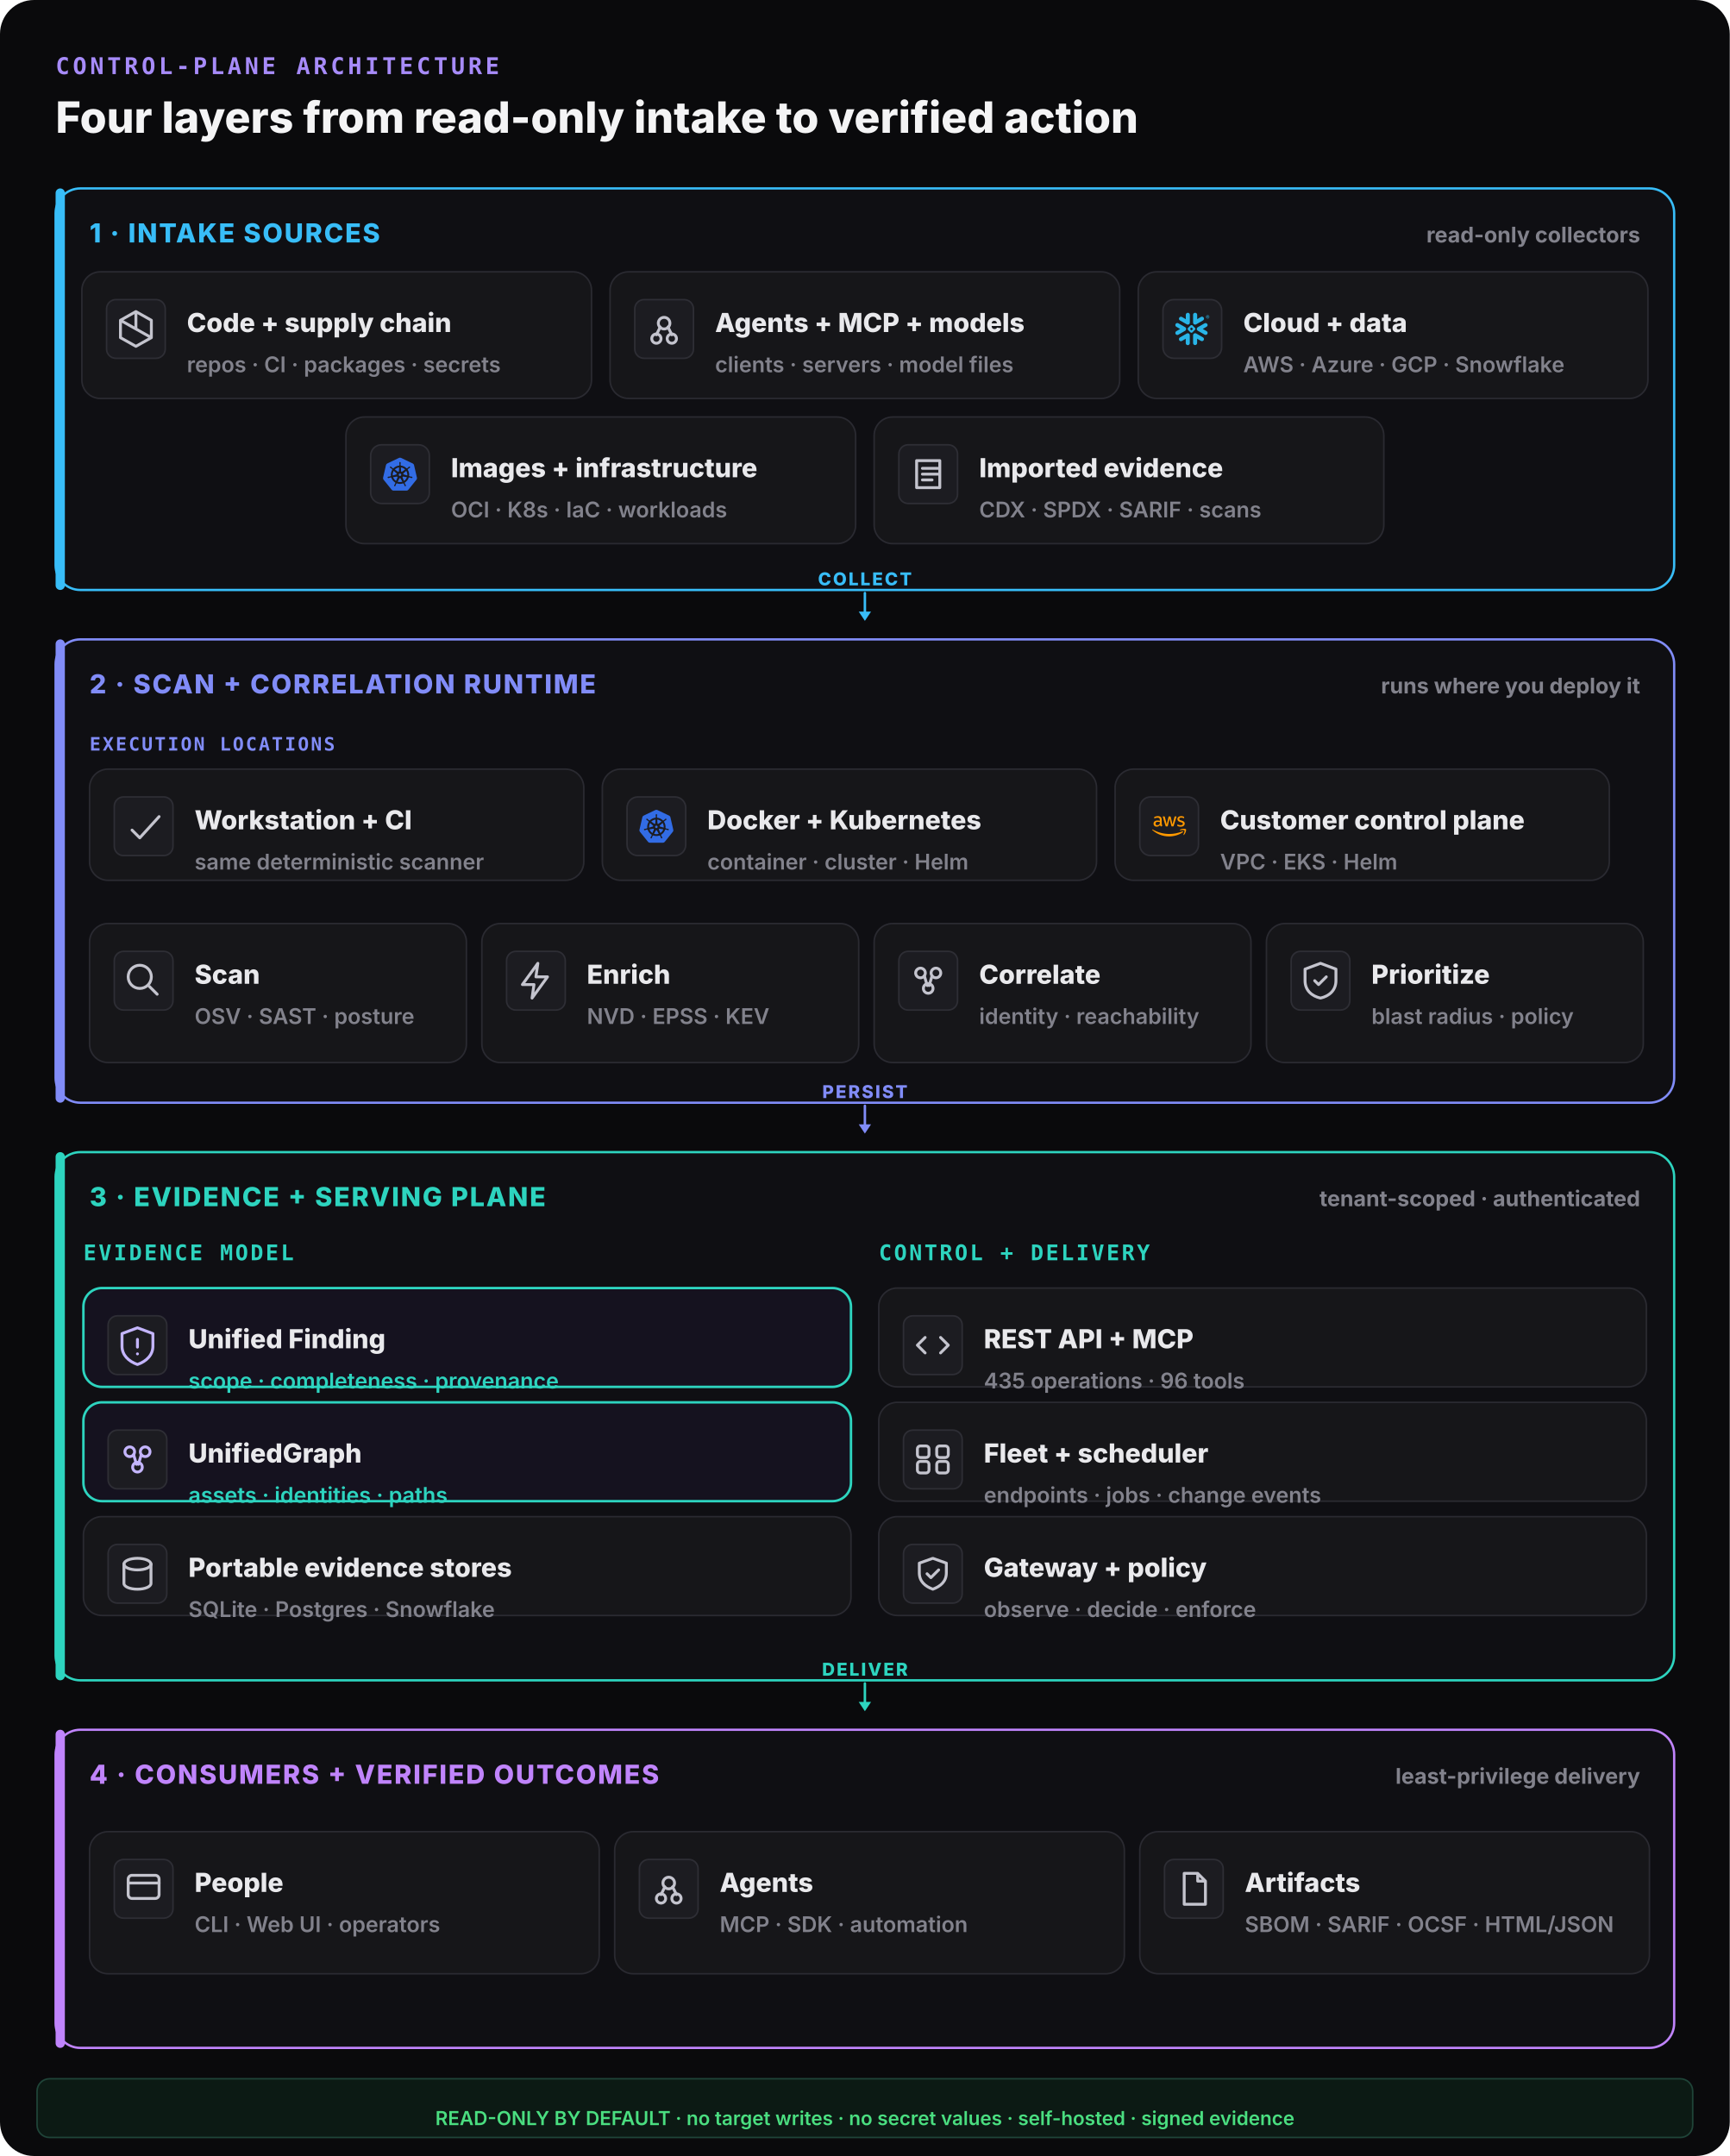
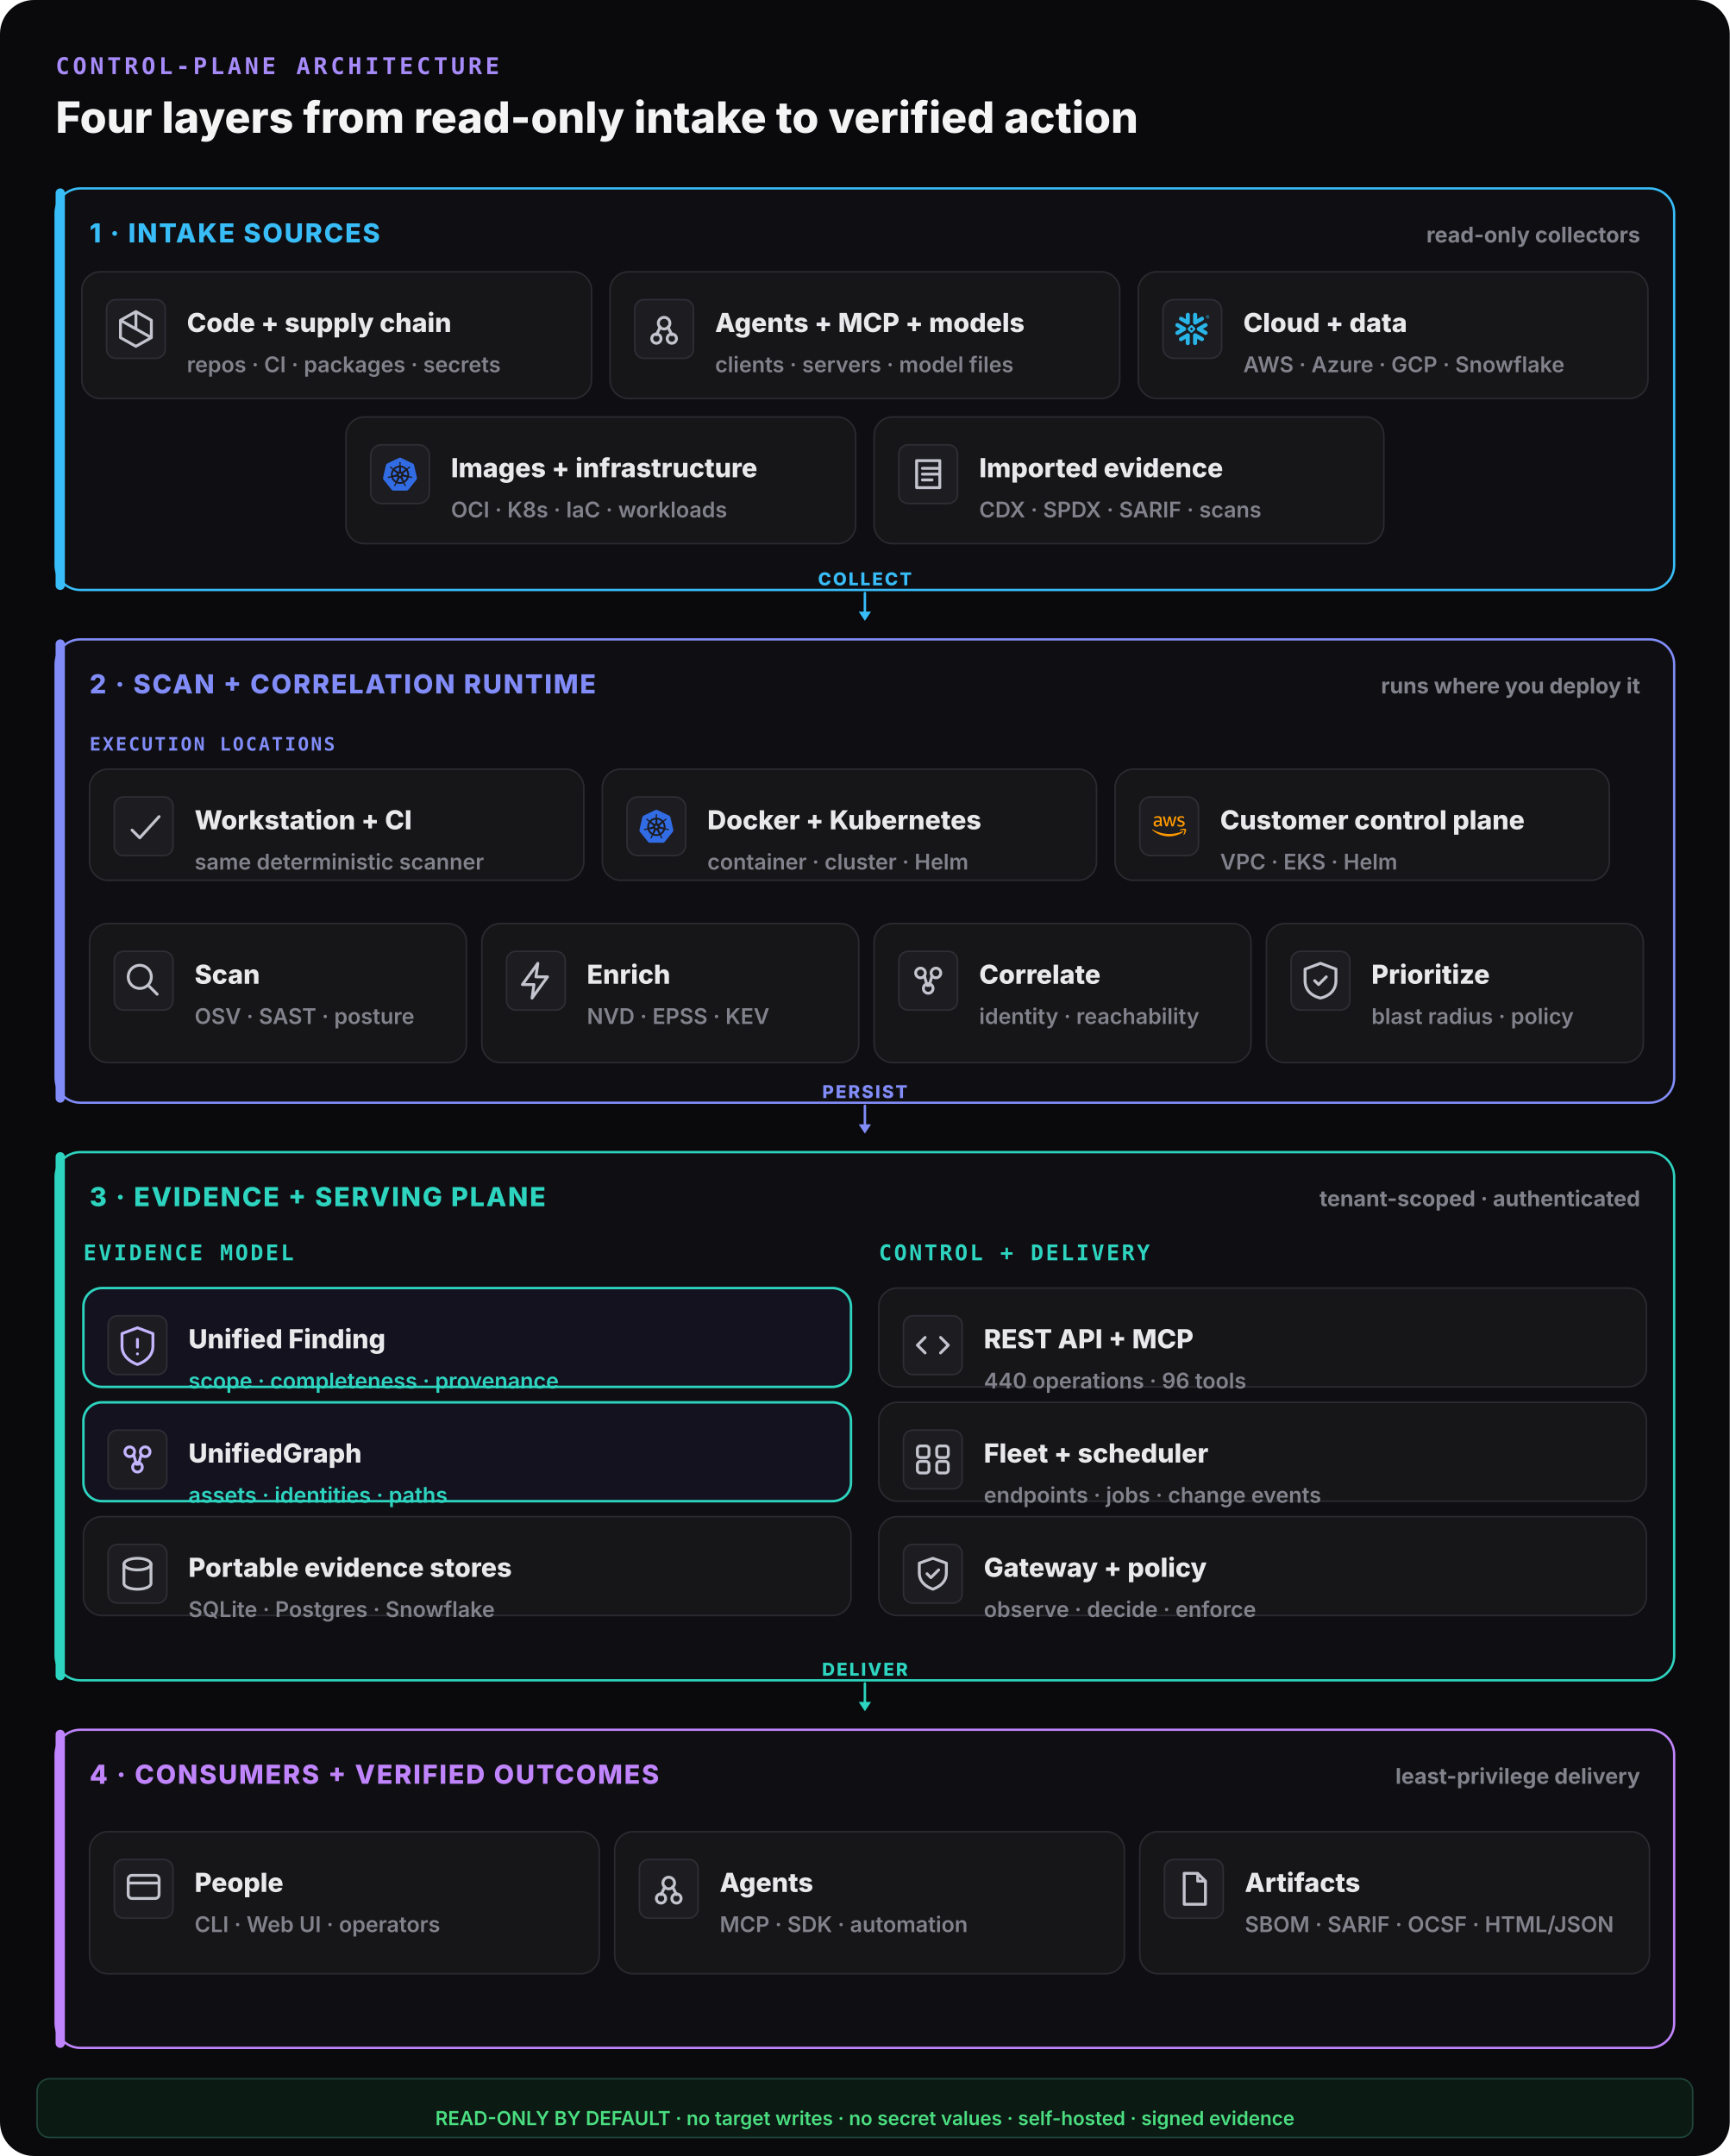
<svg xmlns="http://www.w3.org/2000/svg" width="1120" height="1396" viewBox="0 0 1120 1396" fill="none">
  <rect width="1120" height="1396" rx="22" fill="#0a0a0c" />
  <text x="36" y="48" font-family="ui-monospace,monospace" font-size="15" font-weight="800" letter-spacing="0.14em" fill="#a78bfa">CONTROL-PLANE ARCHITECTURE</text>
  <text x="36" y="86" font-family="Inter,system-ui,sans-serif" font-size="28" font-weight="800" fill="#f4f4f5">Four layers from read-only intake to verified action</text>
  <rect x="36" y="122" width="1048" height="260" rx="16" fill="#0f0f13" stroke="#38bdf8" stroke-width="1.5" />
  <rect x="36" y="122" width="6" height="260" rx="3" fill="#38bdf8" />
  <text x="58" y="157" font-family="Inter,system-ui,sans-serif" font-size="17" font-weight="800" letter-spacing="0.06em" fill="#38bdf8">1 · INTAKE SOURCES</text>
  <text x="1062" y="157" text-anchor="end" font-family="Inter,system-ui,sans-serif" font-size="14" font-weight="700" fill="#82828c">read-only collectors</text>
  <rect x="53" y="176" width="330" height="82" rx="12" fill="#161619" stroke="#2a2a31" stroke-width="1" />
  <rect x="69" y="194" width="38" height="38" rx="6" fill="#1c1c21" stroke="#2e2e35" />
  <g transform="translate(73,198) scale(1.25)" fill="none" stroke="#c4c4ce" stroke-width="1.5" stroke-linecap="round" stroke-linejoin="round">
    <path d="M12 3l8 4.5v9L12 21l-8-4.5v-9z M12 3v9 M4 7.5l16 9" />
  </g>
  <text x="121" y="215" font-family="Inter,system-ui,sans-serif" font-size="17" font-weight="800" fill="#e9e9ec">Code + supply chain</text>
  <text x="121" y="241" font-family="Inter,system-ui,sans-serif" font-size="14" font-weight="600" fill="#82828c">repos · CI · packages · secrets</text>
  <rect x="395" y="176" width="330" height="82" rx="12" fill="#161619" stroke="#2a2a31" stroke-width="1" />
  <rect x="411" y="194" width="38" height="38" rx="6" fill="#1c1c21" stroke="#2e2e35" />
  <g transform="translate(415,198) scale(1.25)" fill="none" stroke="#c4c4ce" stroke-width="1.5" stroke-linecap="round" stroke-linejoin="round">
    <circle cx="12" cy="9" r="3" />
    <circle cx="8" cy="17" r="2.4" />
    <circle cx="16" cy="17" r="2.4" />
    <path d="M10 11l-2 4 M14 11l2 4" />
  </g>
  <text x="463" y="215" font-family="Inter,system-ui,sans-serif" font-size="17" font-weight="800" fill="#e9e9ec">Agents + MCP + models</text>
  <text x="463" y="241" font-family="Inter,system-ui,sans-serif" font-size="14" font-weight="600" fill="#82828c">clients · servers · model files</text>
  <rect x="737" y="176" width="330" height="82" rx="12" fill="#161619" stroke="#2a2a31" stroke-width="1" />
  <g data-vendor="Snowflake">
    <rect x="753" y="194" width="38" height="38" rx="7" fill="#1c1c21" stroke="#2e2e35" />
    <g transform="translate(761,202) scale(0.9166667)" fill="#29B5E8">
      <path d="M24 3.459c0 .646-.418 1.18-1.141 1.18-.723 0-1.142-.534-1.142-1.18 0-.647.419-1.18 1.142-1.18.723 0 1.141.533 1.141 1.18zm-.228 0c0-.533-.38-.951-.913-.951s-.913.38-.913.95c0 .533.38.952.913.952.57 0 .913-.419.913-.951zm-1.37-.533h.495c.266 0 .456.152.456.38 0 .153-.076.229-.19.305l.19.266v.038h-.266l-.19-.266h-.229v.266h-.266zm.495.228h-.229v.267h.229c.114 0 .152-.038.152-.114.038-.077-.038-.153-.152-.153zM7.602 12.4c.038-.151.076-.304.076-.456 0-.114-.038-.228-.038-.342-.114-.343-.304-.647-.646-.838l-4.87-2.777c-.685-.38-1.56-.152-1.94.533-.381.685-.153 1.56.532 1.94l2.701 1.56-2.701 1.56c-.685.38-.913 1.256-.533 1.94.38.685 1.256.914 1.94.533l4.832-2.777c.343-.267.571-.533.647-.876zm1.332 2.626c-.266-.038-.57.038-.837.19l-4.832 2.777c-.685.38-.913 1.256-.532 1.94.38.686 1.255.914 1.94.533l2.701-1.56v3.12c0 .8.647 1.408 1.446 1.408.799 0 1.407-.647 1.407-1.408v-5.592c0-.761-.57-1.37-1.293-1.408zm4.946-6.088c.266.038.57-.038.837-.19l4.832-2.777c.685-.38.913-1.256.532-1.94-.38-.686-1.255-.914-1.94-.533l-2.701 1.56V1.975c0-.799-.647-1.408-1.446-1.408-.799 0-1.446.609-1.446 1.408V7.53c0 .76.609 1.37 1.332 1.407zM3.265 5.97l4.832 2.777c.266.152.533.19.837.19.723-.038 1.331-.684 1.331-1.407V1.975c0-.799-.646-1.408-1.407-1.408-.799 0-1.446.647-1.446 1.408v3.12l-2.701-1.56c-.685-.38-1.56-.152-1.94.533-.419.646-.19 1.521.494 1.902zm9.093 6.011a.412.412 0 00-.114-.266l-.57-.571a.346.346 0 00-.267-.114.412.412 0 00-.266.114l-.571.57a.411.411 0 00-.114.267c0 .076.038.19.114.267l.57.57a.345.345 0 00.267.114c.076 0 .19-.038.266-.114l.571-.57a.412.412 0 00.114-.267zm1.598.533L11.94 14.53c-.039.038-.153.114-.229.114h-.608a.411.411 0 01-.267-.114L8.82 12.514a.408.408 0 01-.076-.229v-.608c0-.076.038-.19.114-.267l2.016-2.016a.41.41 0 01.267-.114h.608a.41.41 0 01.267.114l2.016 2.016a.347.347 0 01.114.267v.608c-.076.077-.114.19-.19.229zm5.593 5.44l-4.832-2.777c-.266-.152-.57-.19-.837-.152-.723.038-1.332.684-1.332 1.408v5.554c0 .8.647 1.408 1.408 1.408.799 0 1.446-.647 1.446-1.408v-3.12l2.7 1.56c.686.38 1.561.152 1.941-.533.419-.646.19-1.521-.494-1.94zm2.549-7.533l-2.701 1.56 2.7 1.56c.686.38.914 1.256.533 1.94-.38.685-1.255.913-1.94.533l-4.832-2.778a1.644 1.644 0 01-.647-.798c-.037-.153-.076-.305-.076-.457 0-.114.039-.228.039-.342.114-.343.342-.647.646-.837l4.832-2.778c.685-.38 1.56-.152 1.94.533.457.609.19 1.484-.494 1.864" />
    </g>
  </g>
  <text x="805" y="215" font-family="Inter,system-ui,sans-serif" font-size="17" font-weight="800" fill="#e9e9ec">Cloud + data</text>
  <text x="805" y="241" font-family="Inter,system-ui,sans-serif" font-size="14" font-weight="600" fill="#82828c">AWS · Azure · GCP · Snowflake</text>
  <rect x="224" y="270" width="330" height="82" rx="12" fill="#161619" stroke="#2a2a31" stroke-width="1" />
  <g data-vendor="Kubernetes">
    <rect x="240" y="288" width="38" height="38" rx="7" fill="#1c1c21" stroke="#2e2e35" />
    <g transform="translate(248,296) scale(0.9166667)" fill="#326CE5">
      <path d="M10.204 14.35l.007.01-.999 2.413a5.171 5.171 0 0 1-2.075-2.597l2.578-.437.004.005a.44.44 0 0 1 .484.606zm-.833-2.129a.44.44 0 0 0 .173-.756l.002-.011L7.585 9.7a5.143 5.143 0 0 0-.73 3.255l2.514-.725.002-.009zm1.145-1.98a.44.44 0 0 0 .699-.337l.01-.005.15-2.62a5.144 5.144 0 0 0-3.01 1.442l2.147 1.523.004-.002zm.76 2.75l.723.349.722-.347.18-.78-.5-.623h-.804l-.5.623.179.779zm1.5-3.095a.44.44 0 0 0 .7.336l.008.003 2.134-1.513a5.188 5.188 0 0 0-2.992-1.442l.148 2.615.002.001zm10.876 5.97l-5.773 7.181a1.6 1.6 0 0 1-1.248.594l-9.261.003a1.6 1.6 0 0 1-1.247-.596l-5.776-7.18a1.583 1.583 0 0 1-.307-1.34L2.1 5.573c.108-.47.425-.864.863-1.073L11.305.513a1.606 1.606 0 0 1 1.385 0l8.345 3.985c.438.209.755.604.863 1.073l2.062 8.955c.108.47-.005.963-.308 1.34zm-3.289-2.057c-.042-.01-.103-.026-.145-.034-.174-.033-.315-.025-.479-.038-.35-.037-.638-.067-.895-.148-.105-.04-.18-.165-.216-.216l-.201-.059a6.45 6.45 0 0 0-.105-2.332 6.465 6.465 0 0 0-.936-2.163c.052-.047.15-.133.177-.159.008-.09.001-.183.094-.282.197-.185.444-.338.743-.522.142-.084.273-.137.415-.242.032-.024.076-.062.11-.089.24-.191.295-.52.123-.736-.172-.216-.506-.236-.745-.045-.034.027-.08.062-.111.088-.134.116-.217.23-.33.35-.246.25-.45.458-.673.609-.097.056-.239.037-.303.033l-.19.135a6.545 6.545 0 0 0-4.146-2.003l-.012-.223c-.065-.062-.143-.115-.163-.25-.022-.268.015-.557.057-.905.023-.163.061-.298.068-.475.001-.04-.001-.099-.001-.142 0-.306-.224-.555-.5-.555-.275 0-.499.249-.499.555l.001.014c0 .041-.002.092 0 .128.006.177.044.312.067.475.042.348.078.637.056.906a.545.545 0 0 1-.162.258l-.012.211a6.424 6.424 0 0 0-4.166 2.003 8.373 8.373 0 0 1-.18-.128c-.09.012-.18.04-.297-.029-.223-.15-.427-.358-.673-.608-.113-.12-.195-.234-.329-.349-.03-.026-.077-.062-.111-.088a.594.594 0 0 0-.348-.132.481.481 0 0 0-.398.176c-.172.216-.117.546.123.737l.007.005.104.083c.142.105.272.159.414.242.299.185.546.338.743.522.076.082.09.226.1.288l.16.143a6.462 6.462 0 0 0-1.02 4.506l-.208.06c-.055.072-.133.184-.215.217-.257.081-.546.11-.895.147-.164.014-.305.006-.48.039-.037.007-.09.02-.133.03l-.004.002-.007.002c-.295.071-.484.342-.423.608.061.267.349.429.645.365l.007-.001.01-.003.129-.029c.17-.046.294-.113.448-.172.33-.118.604-.217.87-.256.112-.009.23.069.288.101l.217-.037a6.5 6.5 0 0 0 2.88 3.596l-.09.218c.033.084.069.199.044.282-.097.252-.263.517-.452.813-.091.136-.185.242-.268.399-.02.037-.045.095-.064.134-.128.275-.034.591.213.71.248.12.556-.007.69-.282v-.002c.02-.039.046-.09.062-.127.07-.162.094-.301.144-.458.132-.332.205-.68.387-.897.05-.06.13-.082.215-.105l.113-.205a6.453 6.453 0 0 0 4.609.012l.106.192c.086.028.18.042.256.155.136.232.229.507.342.84.05.156.074.295.145.457.016.037.043.09.062.129.133.276.442.402.69.282.247-.118.341-.435.213-.71-.02-.039-.045-.096-.065-.134-.083-.156-.177-.261-.268-.398-.19-.296-.346-.541-.443-.793-.04-.13.007-.21.038-.294-.018-.022-.059-.144-.083-.202a6.499 6.499 0 0 0 2.88-3.622c.064.01.176.03.213.038.075-.05.144-.114.28-.104.266.039.54.138.87.256.154.06.277.128.448.173.036.01.088.019.13.028l.009.003.007.001c.297.064.584-.098.645-.365.06-.266-.128-.537-.423-.608zM16.4 9.701l-1.95 1.746v.005a.44.44 0 0 0 .173.757l.003.01 2.526.728a5.199 5.199 0 0 0-.108-1.674A5.208 5.208 0 0 0 16.4 9.7zm-4.013 5.325a.437.437 0 0 0-.404-.232.44.44 0 0 0-.372.233h-.002l-1.268 2.292a5.164 5.164 0 0 0 3.326.003l-1.27-2.296h-.01zm1.888-1.293a.44.44 0 0 0-.27.036.44.44 0 0 0-.214.572l-.003.004 1.01 2.438a5.15 5.15 0 0 0 2.081-2.615l-2.6-.44-.004.005z" />
    </g>
  </g>
  <text x="292" y="309" font-family="Inter,system-ui,sans-serif" font-size="17" font-weight="800" fill="#e9e9ec">Images + infrastructure</text>
  <text x="292" y="335" font-family="Inter,system-ui,sans-serif" font-size="14" font-weight="600" fill="#82828c">OCI · K8s · IaC · workloads</text>
  <rect x="566" y="270" width="330" height="82" rx="12" fill="#161619" stroke="#2a2a31" stroke-width="1" />
  <rect x="582" y="288" width="38" height="38" rx="6" fill="#1c1c21" stroke="#2e2e35" />
  <g transform="translate(586,292) scale(1.25)" fill="none" stroke="#c4c4ce" stroke-width="1.5" stroke-linecap="round" stroke-linejoin="round">
    <path d="M6 5h12v14H6z M9 9h8 M9 12h8 M9 15h5" />
  </g>
  <text x="634" y="309" font-family="Inter,system-ui,sans-serif" font-size="17" font-weight="800" fill="#e9e9ec">Imported evidence</text>
  <text x="634" y="335" font-family="Inter,system-ui,sans-serif" font-size="14" font-weight="600" fill="#82828c">CDX · SPDX · SARIF · scans</text>
  <line x1="560" y1="384" x2="560" y2="398" stroke="#38bdf8" stroke-width="1.6" stroke-linecap="round" />
  <polygon points="560,402 556,396 564,396" fill="#38bdf8" />
  <text x="560" y="379" text-anchor="middle" font-family="Inter,system-ui,sans-serif" font-size="11.5" font-weight="800" letter-spacing="0.1em" fill="#38bdf8">COLLECT</text>
  <rect x="36" y="414" width="1048" height="300" rx="16" fill="#0f0f13" stroke="#818cf8" stroke-width="1.5" />
  <rect x="36" y="414" width="6" height="300" rx="3" fill="#818cf8" />
  <text x="58" y="449" font-family="Inter,system-ui,sans-serif" font-size="17" font-weight="800" letter-spacing="0.06em" fill="#818cf8">2 · SCAN + CORRELATION RUNTIME</text>
  <text x="1062" y="449" text-anchor="end" font-family="Inter,system-ui,sans-serif" font-size="14" font-weight="700" fill="#82828c">runs where you deploy it</text>
  <text x="58" y="486" font-family="ui-monospace,monospace" font-size="12" font-weight="800" letter-spacing="0.1em" fill="#818cf8">EXECUTION LOCATIONS</text>
  <rect x="58" y="498" width="320" height="72" rx="12" fill="#161619" stroke="#2a2a31" stroke-width="1" />
  <rect x="74" y="516" width="38" height="38" rx="6" fill="#1c1c21" stroke="#2e2e35" />
  <g transform="translate(78,520) scale(1.25)" fill="none" stroke="#c4c4ce" stroke-width="1.5" stroke-linecap="round" stroke-linejoin="round">
    <path d="M6 14l4 4 10-11" />
  </g>
  <text x="126" y="537" font-family="Inter,system-ui,sans-serif" font-size="17" font-weight="800" fill="#e9e9ec">Workstation + CI</text>
  <text x="126" y="563" font-family="Inter,system-ui,sans-serif" font-size="14" font-weight="600" fill="#82828c">same deterministic scanner</text>
  <rect x="390" y="498" width="320" height="72" rx="12" fill="#161619" stroke="#2a2a31" stroke-width="1" />
  <g data-vendor="Kubernetes">
    <rect x="406" y="516" width="38" height="38" rx="7" fill="#1c1c21" stroke="#2e2e35" />
    <g transform="translate(414,524) scale(0.9166667)" fill="#326CE5">
      <path d="M10.204 14.35l.007.01-.999 2.413a5.171 5.171 0 0 1-2.075-2.597l2.578-.437.004.005a.44.44 0 0 1 .484.606zm-.833-2.129a.44.44 0 0 0 .173-.756l.002-.011L7.585 9.7a5.143 5.143 0 0 0-.73 3.255l2.514-.725.002-.009zm1.145-1.98a.44.44 0 0 0 .699-.337l.01-.005.15-2.62a5.144 5.144 0 0 0-3.01 1.442l2.147 1.523.004-.002zm.76 2.75l.723.349.722-.347.18-.78-.5-.623h-.804l-.5.623.179.779zm1.5-3.095a.44.44 0 0 0 .7.336l.008.003 2.134-1.513a5.188 5.188 0 0 0-2.992-1.442l.148 2.615.002.001zm10.876 5.97l-5.773 7.181a1.6 1.6 0 0 1-1.248.594l-9.261.003a1.6 1.6 0 0 1-1.247-.596l-5.776-7.18a1.583 1.583 0 0 1-.307-1.34L2.1 5.573c.108-.47.425-.864.863-1.073L11.305.513a1.606 1.606 0 0 1 1.385 0l8.345 3.985c.438.209.755.604.863 1.073l2.062 8.955c.108.47-.005.963-.308 1.34zm-3.289-2.057c-.042-.01-.103-.026-.145-.034-.174-.033-.315-.025-.479-.038-.35-.037-.638-.067-.895-.148-.105-.04-.18-.165-.216-.216l-.201-.059a6.45 6.45 0 0 0-.105-2.332 6.465 6.465 0 0 0-.936-2.163c.052-.047.15-.133.177-.159.008-.09.001-.183.094-.282.197-.185.444-.338.743-.522.142-.084.273-.137.415-.242.032-.024.076-.062.11-.089.24-.191.295-.52.123-.736-.172-.216-.506-.236-.745-.045-.034.027-.08.062-.111.088-.134.116-.217.23-.33.35-.246.25-.45.458-.673.609-.097.056-.239.037-.303.033l-.19.135a6.545 6.545 0 0 0-4.146-2.003l-.012-.223c-.065-.062-.143-.115-.163-.25-.022-.268.015-.557.057-.905.023-.163.061-.298.068-.475.001-.04-.001-.099-.001-.142 0-.306-.224-.555-.5-.555-.275 0-.499.249-.499.555l.001.014c0 .041-.002.092 0 .128.006.177.044.312.067.475.042.348.078.637.056.906a.545.545 0 0 1-.162.258l-.012.211a6.424 6.424 0 0 0-4.166 2.003 8.373 8.373 0 0 1-.18-.128c-.09.012-.18.04-.297-.029-.223-.15-.427-.358-.673-.608-.113-.12-.195-.234-.329-.349-.03-.026-.077-.062-.111-.088a.594.594 0 0 0-.348-.132.481.481 0 0 0-.398.176c-.172.216-.117.546.123.737l.007.005.104.083c.142.105.272.159.414.242.299.185.546.338.743.522.076.082.09.226.1.288l.16.143a6.462 6.462 0 0 0-1.02 4.506l-.208.06c-.055.072-.133.184-.215.217-.257.081-.546.11-.895.147-.164.014-.305.006-.48.039-.037.007-.09.02-.133.03l-.004.002-.007.002c-.295.071-.484.342-.423.608.061.267.349.429.645.365l.007-.001.01-.003.129-.029c.17-.046.294-.113.448-.172.33-.118.604-.217.87-.256.112-.009.23.069.288.101l.217-.037a6.5 6.5 0 0 0 2.88 3.596l-.09.218c.033.084.069.199.044.282-.097.252-.263.517-.452.813-.091.136-.185.242-.268.399-.02.037-.045.095-.064.134-.128.275-.034.591.213.71.248.12.556-.007.69-.282v-.002c.02-.039.046-.09.062-.127.07-.162.094-.301.144-.458.132-.332.205-.68.387-.897.05-.06.13-.082.215-.105l.113-.205a6.453 6.453 0 0 0 4.609.012l.106.192c.086.028.18.042.256.155.136.232.229.507.342.84.05.156.074.295.145.457.016.037.043.09.062.129.133.276.442.402.69.282.247-.118.341-.435.213-.71-.02-.039-.045-.096-.065-.134-.083-.156-.177-.261-.268-.398-.19-.296-.346-.541-.443-.793-.04-.13.007-.21.038-.294-.018-.022-.059-.144-.083-.202a6.499 6.499 0 0 0 2.88-3.622c.064.01.176.03.213.038.075-.05.144-.114.28-.104.266.039.54.138.87.256.154.06.277.128.448.173.036.01.088.019.13.028l.009.003.007.001c.297.064.584-.098.645-.365.06-.266-.128-.537-.423-.608zM16.4 9.701l-1.95 1.746v.005a.44.44 0 0 0 .173.757l.003.01 2.526.728a5.199 5.199 0 0 0-.108-1.674A5.208 5.208 0 0 0 16.4 9.7zm-4.013 5.325a.437.437 0 0 0-.404-.232.44.44 0 0 0-.372.233h-.002l-1.268 2.292a5.164 5.164 0 0 0 3.326.003l-1.27-2.296h-.01zm1.888-1.293a.44.44 0 0 0-.27.036.44.44 0 0 0-.214.572l-.003.004 1.01 2.438a5.15 5.15 0 0 0 2.081-2.615l-2.6-.44-.004.005z" />
    </g>
  </g>
  <text x="458" y="537" font-family="Inter,system-ui,sans-serif" font-size="17" font-weight="800" fill="#e9e9ec">Docker + Kubernetes</text>
  <text x="458" y="563" font-family="Inter,system-ui,sans-serif" font-size="14" font-weight="600" fill="#82828c">container · cluster · Helm</text>
  <rect x="722" y="498" width="320" height="72" rx="12" fill="#161619" stroke="#2a2a31" stroke-width="1" />
  <g data-vendor="AWS">
    <rect x="738" y="516" width="38" height="38" rx="7" fill="#1c1c21" stroke="#2e2e35" />
    <g transform="translate(746,524) scale(0.9166667)" fill="#FF9900">
      <path d="M6.763 10.036c0 .296.032.535.088.71.064.176.144.368.256.576.04.063.056.127.056.183 0 .08-.048.16-.152.24l-.503.335a.383.383 0 0 1-.208.072c-.08 0-.16-.04-.239-.112a2.47 2.47 0 0 1-.287-.375 6.18 6.18 0 0 1-.248-.471c-.622.734-1.405 1.101-2.347 1.101-.67 0-1.205-.191-1.596-.574-.391-.384-.59-.894-.59-1.533 0-.678.239-1.23.726-1.644.487-.415 1.133-.623 1.955-.623.272 0 .551.024.846.064.296.04.6.104.918.176v-.583c0-.607-.127-1.03-.375-1.277-.255-.248-.686-.367-1.3-.367-.28 0-.568.031-.863.103-.295.072-.583.16-.862.272a2.287 2.287 0 0 1-.28.104.488.488 0 0 1-.127.023c-.112 0-.168-.08-.168-.247v-.391c0-.128.016-.224.056-.28a.597.597 0 0 1 .224-.167c.279-.144.614-.264 1.005-.36a4.84 4.84 0 0 1 1.246-.151c.95 0 1.644.216 2.091.647.439.43.662 1.085.662 1.963v2.586zm-3.24 1.214c.263 0 .534-.048.822-.144.287-.096.543-.271.758-.51.128-.152.224-.32.272-.512.047-.191.08-.423.08-.694v-.335a6.66 6.66 0 0 0-.735-.136 6.02 6.02 0 0 0-.75-.048c-.535 0-.926.104-1.19.32-.263.215-.39.518-.39.917 0 .375.095.655.295.846.191.2.47.296.838.296zm6.41.862c-.144 0-.24-.024-.304-.08-.064-.048-.12-.16-.168-.311L7.586 5.55a1.398 1.398 0 0 1-.072-.32c0-.128.064-.2.191-.2h.783c.151 0 .255.025.31.08.065.048.113.16.16.312l1.342 5.284 1.245-5.284c.04-.16.088-.264.151-.312a.549.549 0 0 1 .32-.08h.638c.152 0 .256.025.32.08.063.048.12.16.151.312l1.261 5.348 1.381-5.348c.048-.16.104-.264.16-.312a.52.52 0 0 1 .311-.08h.743c.127 0 .2.065.2.2 0 .04-.009.08-.017.128a1.137 1.137 0 0 1-.056.2l-1.923 6.17c-.048.16-.104.263-.168.311a.51.51 0 0 1-.303.08h-.687c-.151 0-.255-.024-.32-.08-.063-.056-.119-.16-.15-.32l-1.238-5.148-1.23 5.14c-.04.16-.087.264-.15.32-.065.056-.177.08-.32.08zm10.256.215c-.415 0-.83-.048-1.229-.143-.399-.096-.71-.2-.918-.32-.128-.071-.215-.151-.247-.223a.563.563 0 0 1-.048-.224v-.407c0-.167.064-.247.183-.247.048 0 .096.008.144.024.048.016.12.048.2.08.271.12.566.215.878.279.319.064.63.096.95.096.502 0 .894-.088 1.165-.264a.86.86 0 0 0 .415-.758.777.777 0 0 0-.215-.559c-.144-.151-.416-.287-.807-.415l-1.157-.36c-.583-.183-1.014-.454-1.277-.813a1.902 1.902 0 0 1-.4-1.158c0-.335.073-.63.216-.886.144-.255.335-.479.575-.654.24-.184.51-.32.83-.415.32-.096.655-.136 1.006-.136.175 0 .359.008.535.032.183.024.35.056.518.088.16.04.312.08.455.127.144.048.256.096.336.144a.69.69 0 0 1 .24.2.43.43 0 0 1 .071.263v.375c0 .168-.064.256-.184.256a.83.83 0 0 1-.303-.096 3.652 3.652 0 0 0-1.532-.311c-.455 0-.815.071-1.062.223-.248.152-.375.383-.375.71 0 .224.08.416.24.567.159.152.454.304.877.44l1.134.358c.574.184.99.44 1.237.767.247.327.367.702.367 1.117 0 .343-.072.655-.207.926-.144.272-.336.511-.583.703-.248.2-.543.343-.886.447-.36.111-.734.167-1.142.167zM21.698 16.207c-2.626 1.94-6.442 2.969-9.722 2.969-4.598 0-8.74-1.7-11.87-4.526-.247-.223-.024-.527.272-.351 3.384 1.963 7.559 3.153 11.877 3.153 2.914 0 6.114-.607 9.06-1.852.439-.2.814.287.383.607zM22.792 14.961c-.336-.43-2.22-.207-3.074-.103-.255.032-.295-.192-.063-.36 1.5-1.053 3.967-.75 4.254-.399.287.36-.08 2.826-1.485 4.007-.215.184-.423.088-.327-.151.32-.79 1.03-2.57.695-2.994z" />
    </g>
  </g>
  <text x="790" y="537" font-family="Inter,system-ui,sans-serif" font-size="17" font-weight="800" fill="#e9e9ec">Customer control plane</text>
  <text x="790" y="563" font-family="Inter,system-ui,sans-serif" font-size="14" font-weight="600" fill="#82828c">VPC · EKS · Helm</text>
  <rect x="58" y="598" width="244" height="90" rx="12" fill="#161619" stroke="#2a2a31" stroke-width="1" />
  <rect x="74" y="616" width="38" height="38" rx="6" fill="#1c1c21" stroke="#2e2e35" />
  <g transform="translate(78,620) scale(1.25)" fill="none" stroke="#c4c4ce" stroke-width="1.5" stroke-linecap="round" stroke-linejoin="round">
    <circle cx="10" cy="10" r="6" />
    <path d="M15 15l4 4" />
  </g>
  <text x="126" y="637" font-family="Inter,system-ui,sans-serif" font-size="17" font-weight="800" fill="#e9e9ec">Scan</text>
  <text x="126" y="663" font-family="Inter,system-ui,sans-serif" font-size="14" font-weight="600" fill="#82828c">OSV · SAST · posture</text>
  <rect x="312" y="598" width="244" height="90" rx="12" fill="#161619" stroke="#2a2a31" stroke-width="1" />
  <rect x="328" y="616" width="38" height="38" rx="6" fill="#1c1c21" stroke="#2e2e35" />
  <g transform="translate(332,620) scale(1.25)" fill="none" stroke="#c4c4ce" stroke-width="1.5" stroke-linecap="round" stroke-linejoin="round">
    <path d="M13 3L5 14h6l-1 7 8-11h-6z" />
  </g>
  <text x="380" y="637" font-family="Inter,system-ui,sans-serif" font-size="17" font-weight="800" fill="#e9e9ec">Enrich</text>
  <text x="380" y="663" font-family="Inter,system-ui,sans-serif" font-size="14" font-weight="600" fill="#82828c">NVD · EPSS · KEV</text>
  <rect x="566" y="598" width="244" height="90" rx="12" fill="#161619" stroke="#2a2a31" stroke-width="1" />
  <rect x="582" y="616" width="38" height="38" rx="6" fill="#1c1c21" stroke="#2e2e35" />
  <g transform="translate(586,620) scale(1.25)" fill="none" stroke="#c4c4ce" stroke-width="1.5" stroke-linecap="round" stroke-linejoin="round">
    <circle cx="8" cy="8" r="2.5" />
    <circle cx="16" cy="8" r="2.5" />
    <circle cx="12" cy="16" r="2.5" />
    <path d="M10 9.5l1.5 5 M14 9.5l-1.5 5" />
  </g>
  <text x="634" y="637" font-family="Inter,system-ui,sans-serif" font-size="17" font-weight="800" fill="#e9e9ec">Correlate</text>
  <text x="634" y="663" font-family="Inter,system-ui,sans-serif" font-size="14" font-weight="600" fill="#82828c">identity · reachability</text>
  <rect x="820" y="598" width="244" height="90" rx="12" fill="#161619" stroke="#2a2a31" stroke-width="1" />
  <rect x="836" y="616" width="38" height="38" rx="6" fill="#1c1c21" stroke="#2e2e35" />
  <g transform="translate(840,620) scale(1.25)" fill="none" stroke="#c4c4ce" stroke-width="1.5" stroke-linecap="round" stroke-linejoin="round">
    <path d="M12 3l8 3v6c0 5-3.5 8-8 9-4.5-1-8-4-8-9V6z" />
    <path d="M9 12l2 2 4-4" />
  </g>
  <text x="888" y="637" font-family="Inter,system-ui,sans-serif" font-size="17" font-weight="800" fill="#e9e9ec">Prioritize</text>
  <text x="888" y="663" font-family="Inter,system-ui,sans-serif" font-size="14" font-weight="600" fill="#82828c">blast radius · policy</text>
  <line x1="560" y1="716" x2="560" y2="730" stroke="#818cf8" stroke-width="1.6" stroke-linecap="round" />
  <polygon points="560,734 556,728 564,728" fill="#818cf8" />
  <text x="560" y="711" text-anchor="middle" font-family="Inter,system-ui,sans-serif" font-size="11.5" font-weight="800" letter-spacing="0.1em" fill="#818cf8">PERSIST</text>
  <rect x="36" y="746" width="1048" height="342" rx="16" fill="#0f0f13" stroke="#2dd4bf" stroke-width="1.5" />
  <rect x="36" y="746" width="6" height="342" rx="3" fill="#2dd4bf" />
  <text x="58" y="781" font-family="Inter,system-ui,sans-serif" font-size="17" font-weight="800" letter-spacing="0.06em" fill="#2dd4bf">3 · EVIDENCE + SERVING PLANE</text>
  <text x="1062" y="781" text-anchor="end" font-family="Inter,system-ui,sans-serif" font-size="14" font-weight="700" fill="#82828c">tenant-scoped · authenticated</text>
  <text x="54" y="816" font-family="ui-monospace,monospace" font-size="14" font-weight="800" letter-spacing="0.1em" fill="#2dd4bf">EVIDENCE MODEL</text>
  <text x="569" y="816" font-family="ui-monospace,monospace" font-size="14" font-weight="800" letter-spacing="0.1em" fill="#2dd4bf">CONTROL + DELIVERY</text>
  <rect x="54" y="834" width="497" height="64" rx="12" fill="#15121f" stroke="#2dd4bf" stroke-width="1.6" />
  <rect x="70" y="852" width="38" height="38" rx="6" fill="#1c1c21" stroke="#2e2e35" />
  <g transform="translate(74,856) scale(1.25)" fill="none" stroke="#c4b5fd" stroke-width="1.5" stroke-linecap="round" stroke-linejoin="round">
    <path d="M12 3l8 3v6.5c0 4.5-3.2 7.8-8 9.5-4.8-1.7-8-5-8-9.5V6z" />
    <path d="M12 9v4" />
    <path d="M12 16.5h.01" />
  </g>
  <text x="122" y="873" font-family="Inter,system-ui,sans-serif" font-size="17" font-weight="800" fill="#e9e9ec">Unified Finding</text>
  <text x="122" y="899" font-family="Inter,system-ui,sans-serif" font-size="14" font-weight="600" fill="#2dd4bf">scope · completeness · provenance</text>
  <rect x="54" y="908" width="497" height="64" rx="12" fill="#15121f" stroke="#2dd4bf" stroke-width="1.6" />
  <rect x="70" y="926" width="38" height="38" rx="6" fill="#1c1c21" stroke="#2e2e35" />
  <g transform="translate(74,930) scale(1.25)" fill="none" stroke="#c4b5fd" stroke-width="1.5" stroke-linecap="round" stroke-linejoin="round">
    <circle cx="8" cy="8" r="2.5" />
    <circle cx="16" cy="8" r="2.5" />
    <circle cx="12" cy="16" r="2.5" />
    <path d="M10 9.5l1.5 5 M14 9.5l-1.5 5" />
  </g>
  <text x="122" y="947" font-family="Inter,system-ui,sans-serif" font-size="17" font-weight="800" fill="#e9e9ec">UnifiedGraph</text>
  <text x="122" y="973" font-family="Inter,system-ui,sans-serif" font-size="14" font-weight="600" fill="#2dd4bf">assets · identities · paths</text>
  <rect x="54" y="982" width="497" height="64" rx="12" fill="#161619" stroke="#2a2a31" stroke-width="1" />
  <rect x="70" y="1000" width="38" height="38" rx="6" fill="#1c1c21" stroke="#2e2e35" />
  <g transform="translate(74,1004) scale(1.25)" fill="none" stroke="#c4c4ce" stroke-width="1.5" stroke-linecap="round" stroke-linejoin="round">
    <ellipse cx="12" cy="7" rx="7" ry="3" />
    <path d="M5 7v10c0 1.7 3.1 3 7 3s7-1.3 7-3V7" />
  </g>
  <text x="122" y="1021" font-family="Inter,system-ui,sans-serif" font-size="17" font-weight="800" fill="#e9e9ec">Portable evidence stores</text>
  <text x="122" y="1047" font-family="Inter,system-ui,sans-serif" font-size="14" font-weight="600" fill="#82828c">SQLite · Postgres · Snowflake</text>
  <rect x="569" y="834" width="497" height="64" rx="12" fill="#161619" stroke="#2a2a31" stroke-width="1" />
  <rect x="585" y="852" width="38" height="38" rx="6" fill="#1c1c21" stroke="#2e2e35" />
  <g transform="translate(589,856) scale(1.25)" fill="none" stroke="#c4c4ce" stroke-width="1.5" stroke-linecap="round" stroke-linejoin="round">
    <path d="M8 8l-4 4 4 4M16 8l4 4-4 4" />
  </g>
  <text x="637" y="873" font-family="Inter,system-ui,sans-serif" font-size="17" font-weight="800" fill="#e9e9ec">REST API + MCP</text>
-   <text x="637" y="899" font-family="Inter,system-ui,sans-serif" font-size="14" font-weight="600" fill="#82828c">435 operations · 96 tools</text>
+   <text x="637" y="899" font-family="Inter,system-ui,sans-serif" font-size="14" font-weight="600" fill="#82828c">440 operations · 96 tools</text>
  <rect x="569" y="908" width="497" height="64" rx="12" fill="#161619" stroke="#2a2a31" stroke-width="1" />
  <rect x="585" y="926" width="38" height="38" rx="6" fill="#1c1c21" stroke="#2e2e35" />
  <g transform="translate(589,930) scale(1.25)" fill="none" stroke="#c4c4ce" stroke-width="1.5" stroke-linecap="round" stroke-linejoin="round">
    <rect x="4" y="5" width="6" height="6" rx="1.5" />
    <rect x="14" y="5" width="6" height="6" rx="1.5" />
    <rect x="4" y="13" width="6" height="6" rx="1.5" />
    <rect x="14" y="13" width="6" height="6" rx="1.5" />
  </g>
  <text x="637" y="947" font-family="Inter,system-ui,sans-serif" font-size="17" font-weight="800" fill="#e9e9ec">Fleet + scheduler</text>
  <text x="637" y="973" font-family="Inter,system-ui,sans-serif" font-size="14" font-weight="600" fill="#82828c">endpoints · jobs · change events</text>
  <rect x="569" y="982" width="497" height="64" rx="12" fill="#161619" stroke="#2a2a31" stroke-width="1" />
  <rect x="585" y="1000" width="38" height="38" rx="6" fill="#1c1c21" stroke="#2e2e35" />
  <g transform="translate(589,1004) scale(1.25)" fill="none" stroke="#c4c4ce" stroke-width="1.5" stroke-linecap="round" stroke-linejoin="round">
    <path d="M12 4l7 2.5v5c0 4.5-3 7-7 8.5-4-1.5-7-4-7-8.5v-5z" />
    <path d="M9 12l2 2 4-4" />
  </g>
  <text x="637" y="1021" font-family="Inter,system-ui,sans-serif" font-size="17" font-weight="800" fill="#e9e9ec">Gateway + policy</text>
  <text x="637" y="1047" font-family="Inter,system-ui,sans-serif" font-size="14" font-weight="600" fill="#82828c">observe · decide · enforce</text>
  <line x1="560" y1="1090" x2="560" y2="1104" stroke="#2dd4bf" stroke-width="1.6" stroke-linecap="round" />
  <polygon points="560,1108 556,1102 564,1102" fill="#2dd4bf" />
  <text x="560" y="1085" text-anchor="middle" font-family="Inter,system-ui,sans-serif" font-size="11.5" font-weight="800" letter-spacing="0.1em" fill="#2dd4bf">DELIVER</text>
  <rect x="36" y="1120" width="1048" height="206" rx="16" fill="#0f0f13" stroke="#c084fc" stroke-width="1.5" />
  <rect x="36" y="1120" width="6" height="206" rx="3" fill="#c084fc" />
  <text x="58" y="1155" font-family="Inter,system-ui,sans-serif" font-size="17" font-weight="800" letter-spacing="0.06em" fill="#c084fc">4 · CONSUMERS + VERIFIED OUTCOMES</text>
  <text x="1062" y="1155" text-anchor="end" font-family="Inter,system-ui,sans-serif" font-size="14" font-weight="700" fill="#82828c">least-privilege delivery</text>
  <rect x="58" y="1186" width="330" height="92" rx="12" fill="#161619" stroke="#2a2a31" stroke-width="1" />
  <rect x="74" y="1204" width="38" height="38" rx="6" fill="#1c1c21" stroke="#2e2e35" />
  <g transform="translate(78,1208) scale(1.25)" fill="none" stroke="#c4c4ce" stroke-width="1.5" stroke-linecap="round" stroke-linejoin="round">
    <rect x="4" y="5" width="16" height="12" rx="2" />
    <path d="M4 9h16" />
  </g>
  <text x="126" y="1225" font-family="Inter,system-ui,sans-serif" font-size="17" font-weight="800" fill="#e9e9ec">People</text>
  <text x="126" y="1251" font-family="Inter,system-ui,sans-serif" font-size="14" font-weight="600" fill="#82828c">CLI · Web UI · operators</text>
  <rect x="398" y="1186" width="330" height="92" rx="12" fill="#161619" stroke="#2a2a31" stroke-width="1" />
  <rect x="414" y="1204" width="38" height="38" rx="6" fill="#1c1c21" stroke="#2e2e35" />
  <g transform="translate(418,1208) scale(1.25)" fill="none" stroke="#c4c4ce" stroke-width="1.5" stroke-linecap="round" stroke-linejoin="round">
    <circle cx="12" cy="9" r="3" />
    <circle cx="8" cy="17" r="2.4" />
    <circle cx="16" cy="17" r="2.4" />
    <path d="M10 11l-2 4 M14 11l2 4" />
  </g>
  <text x="466" y="1225" font-family="Inter,system-ui,sans-serif" font-size="17" font-weight="800" fill="#e9e9ec">Agents</text>
  <text x="466" y="1251" font-family="Inter,system-ui,sans-serif" font-size="14" font-weight="600" fill="#82828c">MCP · SDK · automation</text>
  <rect x="738" y="1186" width="330" height="92" rx="12" fill="#161619" stroke="#2a2a31" stroke-width="1" />
  <rect x="754" y="1204" width="38" height="38" rx="6" fill="#1c1c21" stroke="#2e2e35" />
  <g transform="translate(758,1208) scale(1.25)" fill="none" stroke="#c4c4ce" stroke-width="1.5" stroke-linecap="round" stroke-linejoin="round">
    <path d="M7 4h7l4 4v12H7z M14 4v4h4" />
  </g>
  <text x="806" y="1225" font-family="Inter,system-ui,sans-serif" font-size="17" font-weight="800" fill="#e9e9ec">Artifacts</text>
  <text x="806" y="1251" font-family="Inter,system-ui,sans-serif" font-size="14" font-weight="600" fill="#82828c">SBOM · SARIF · OCSF · HTML/JSON</text>
  <rect x="24" y="1346" width="1072" height="38" rx="8" fill="#0c1a14" stroke="#1f4438" />
  <text x="560" y="1376" text-anchor="middle" font-family="Inter,system-ui,sans-serif" font-size="12.5" font-weight="600" fill="#4ade80">READ-ONLY BY DEFAULT · no target writes · no secret values · self-hosted · signed evidence</text>
</svg>
